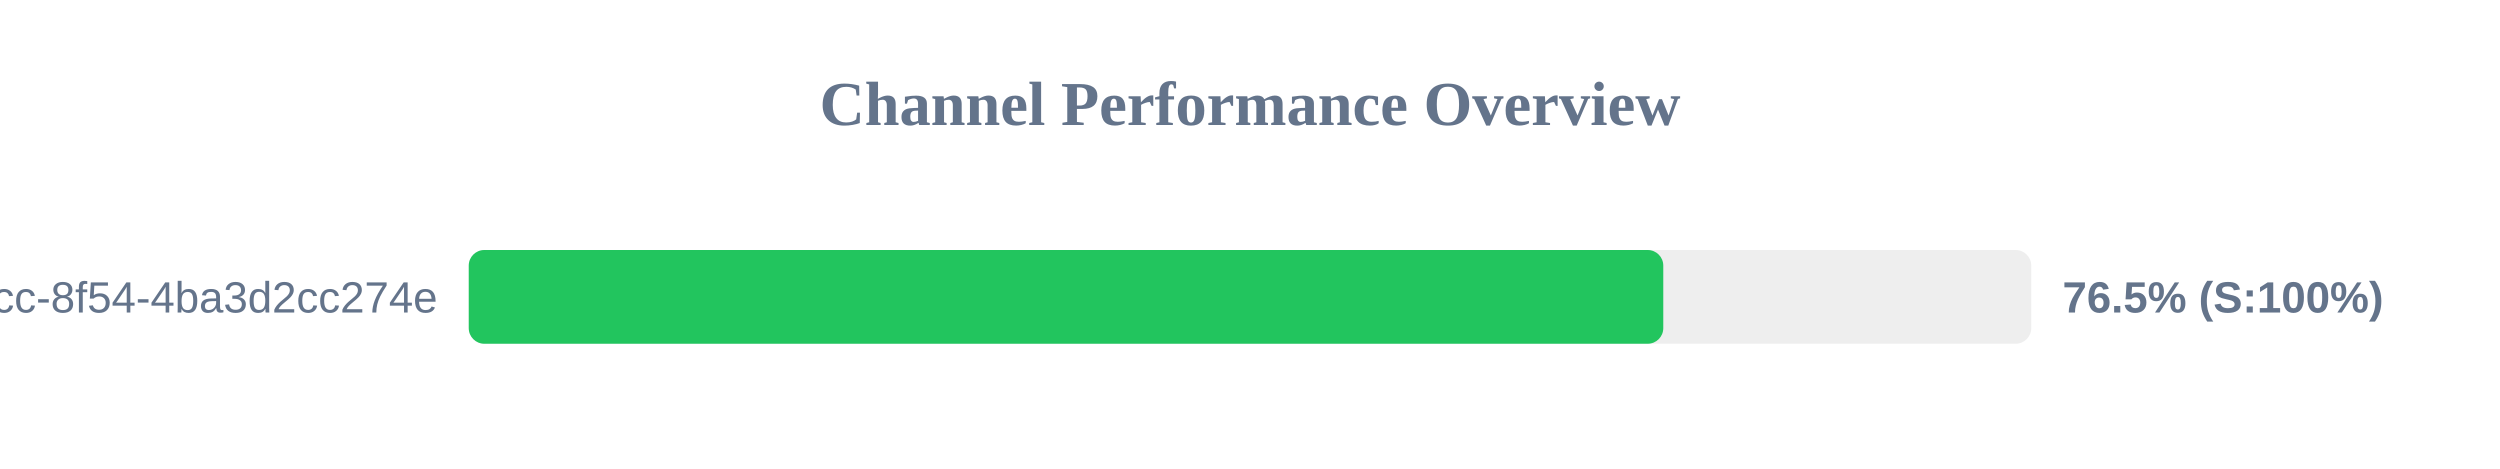
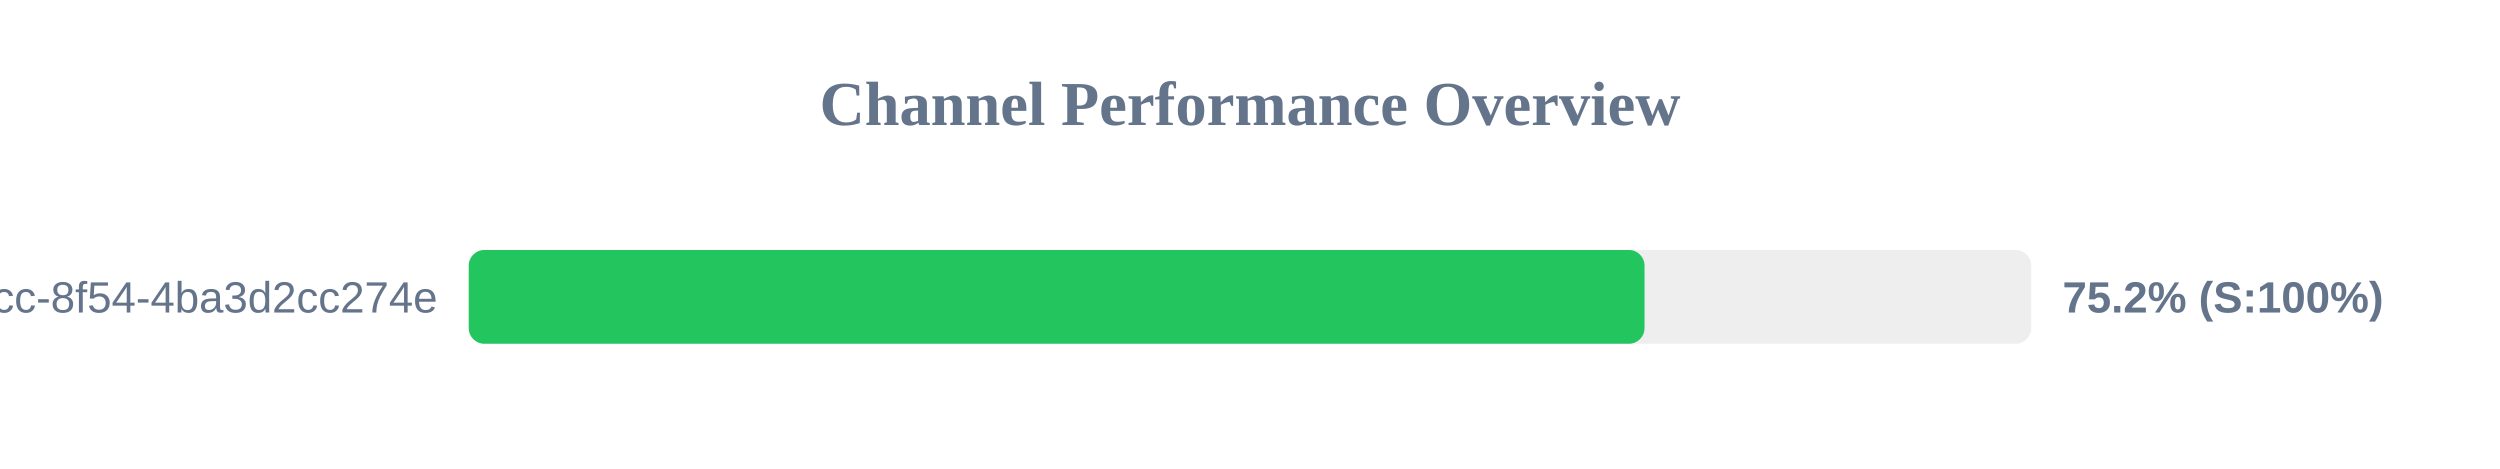
<svg xmlns="http://www.w3.org/2000/svg" width="800" height="150" version="1.1">
  <style>
        .row { font: 14px Arial; fill: #64748b; }
        .score { font: bold 14px Arial; fill: #64748b; }
    </style>
  <text x="400" y="40" text-anchor="middle" font-size="20px" font-weight="bold" fill="#64748b">Channel Performance Overview</text>
  <rect x="150" y="80" width="500" height="30" fill="#eee" rx="5" />
-   <rect x="150" y="80" width="382.25" height="30" fill="#22c55e" rx="5" />
+   <rect x="150" y="80" width="376.25" height="30" fill="#22c55e" rx="5" />
  <text x="140" y="100" text-anchor="end" class="row">?uuid=45cc0b3a-0adb-4dcc-8f54-4ba3d2cc274e</text>
-   <text x="660" y="100" text-anchor="start" class="score">76.5% (S:100%)</text>
+   <text x="660" y="100" text-anchor="start" class="score">75.2% (S:100%)</text>
</svg>
